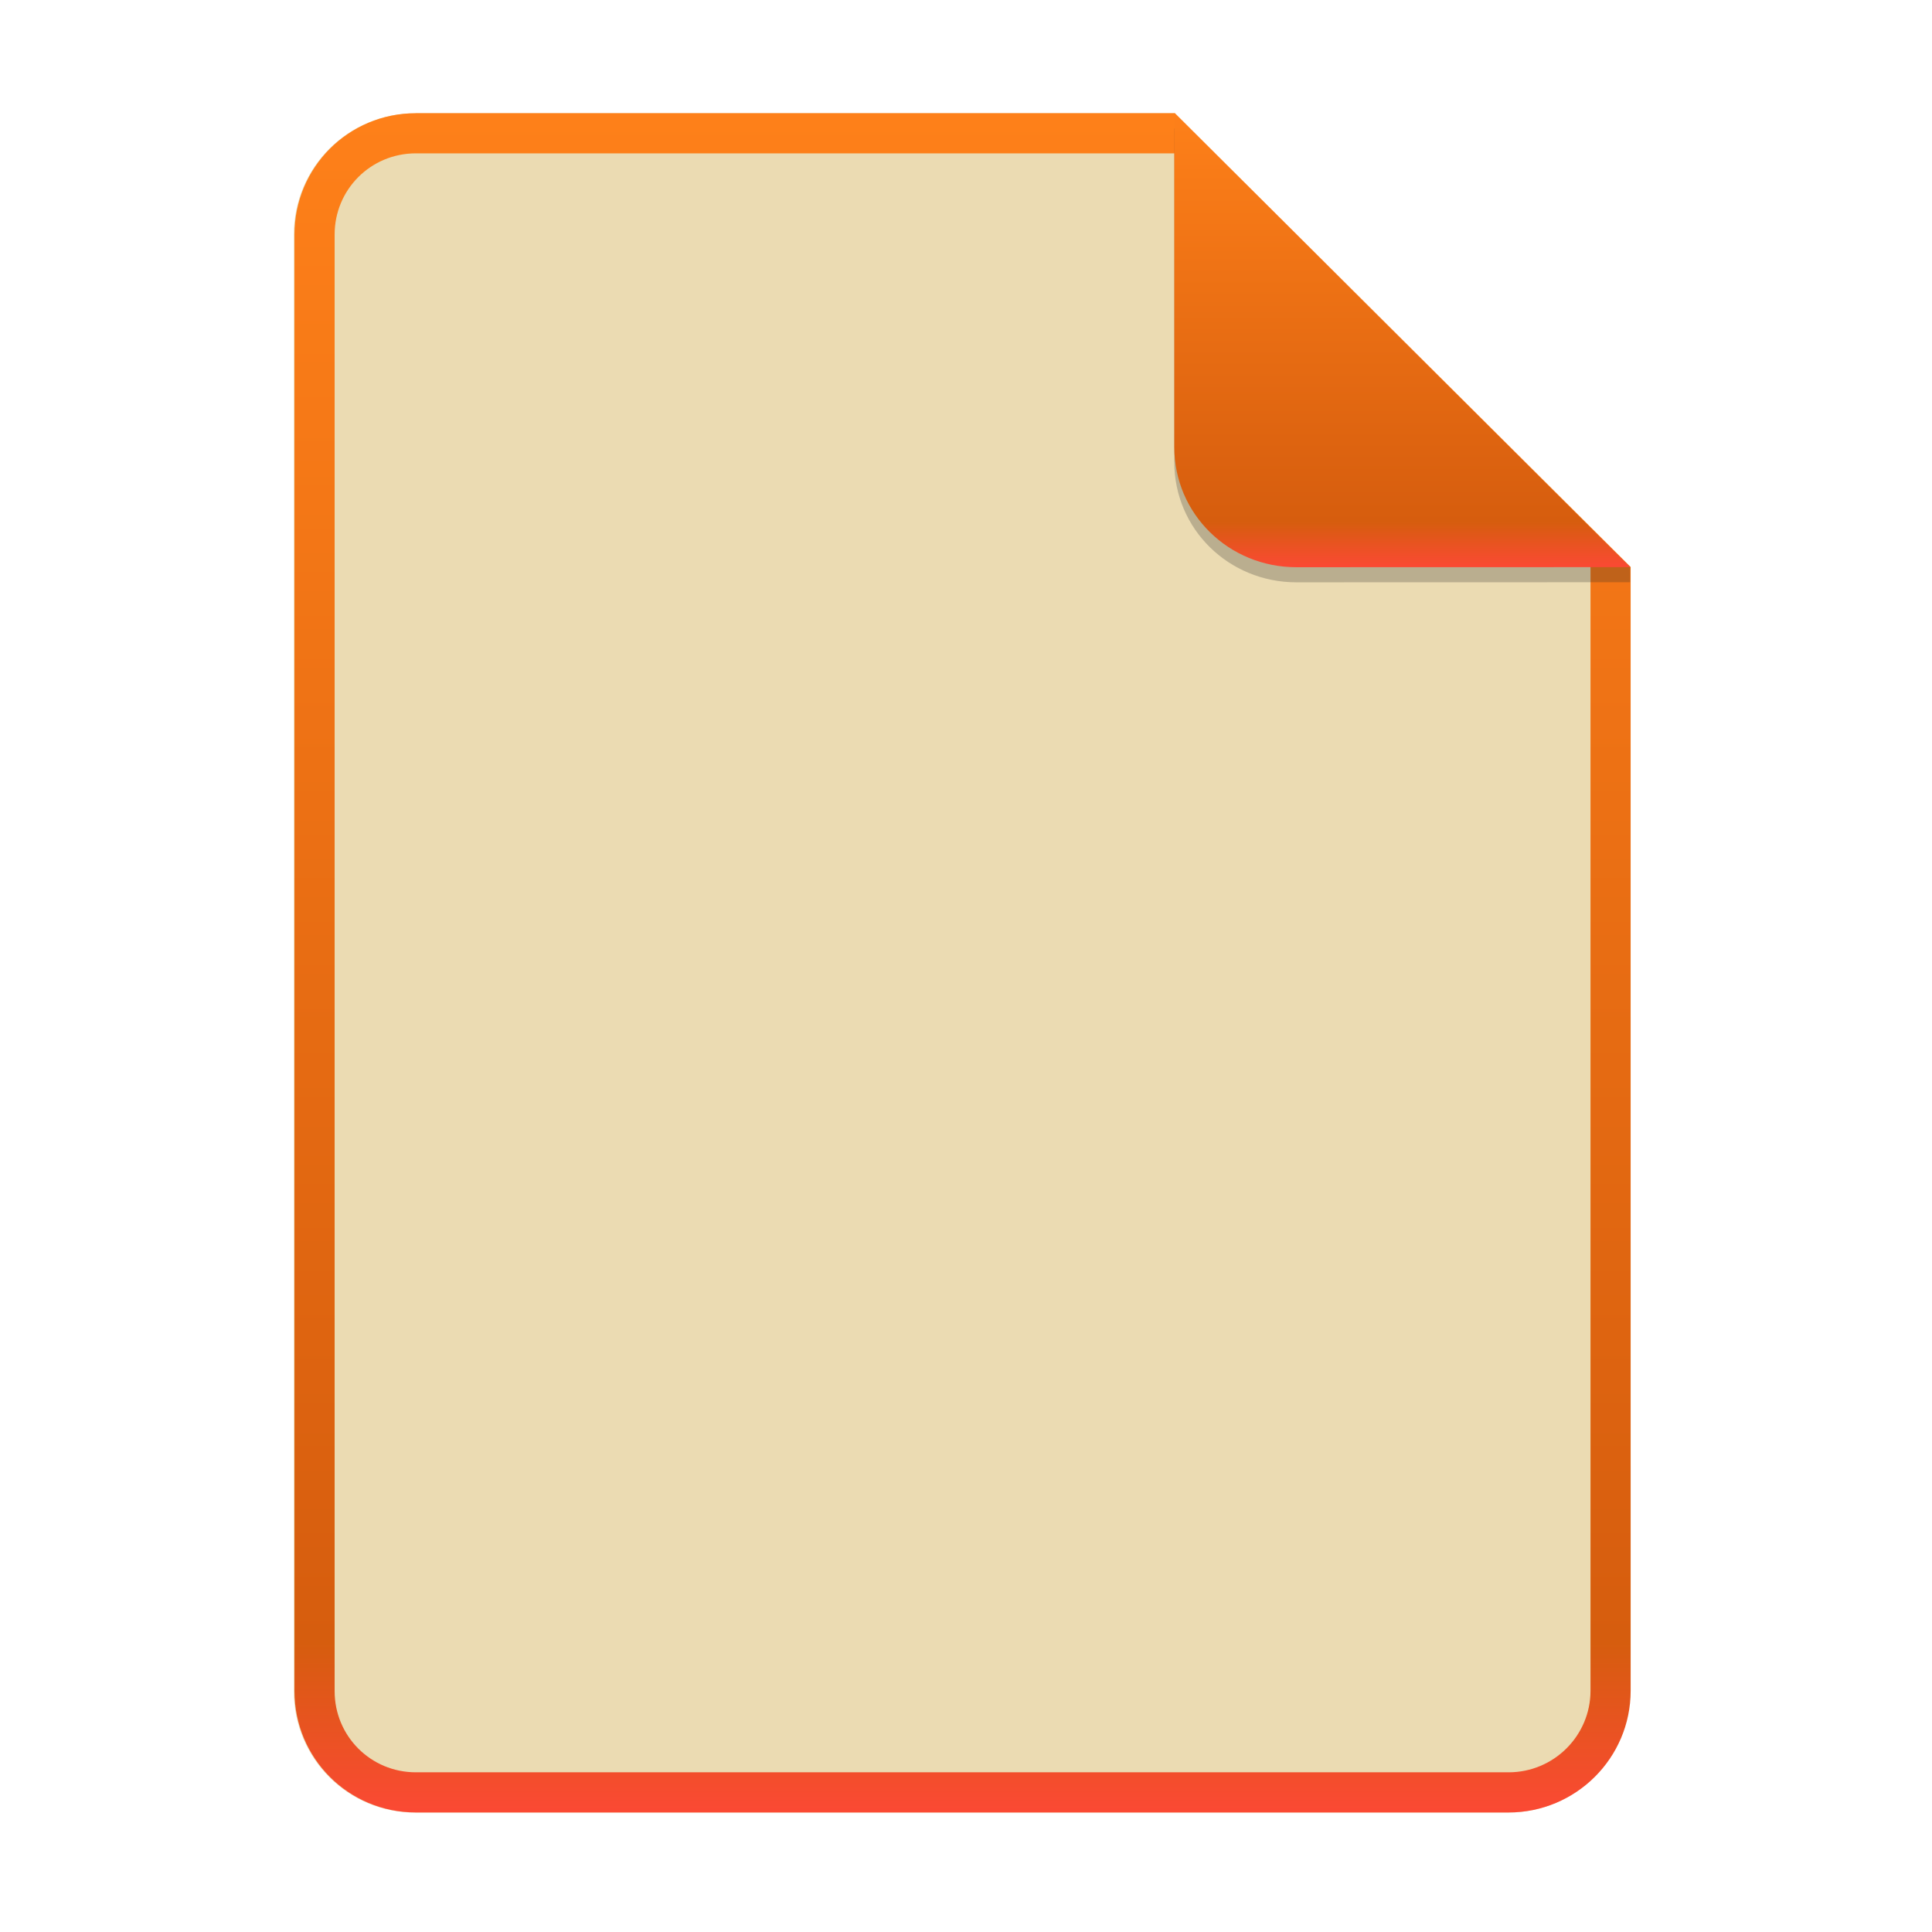
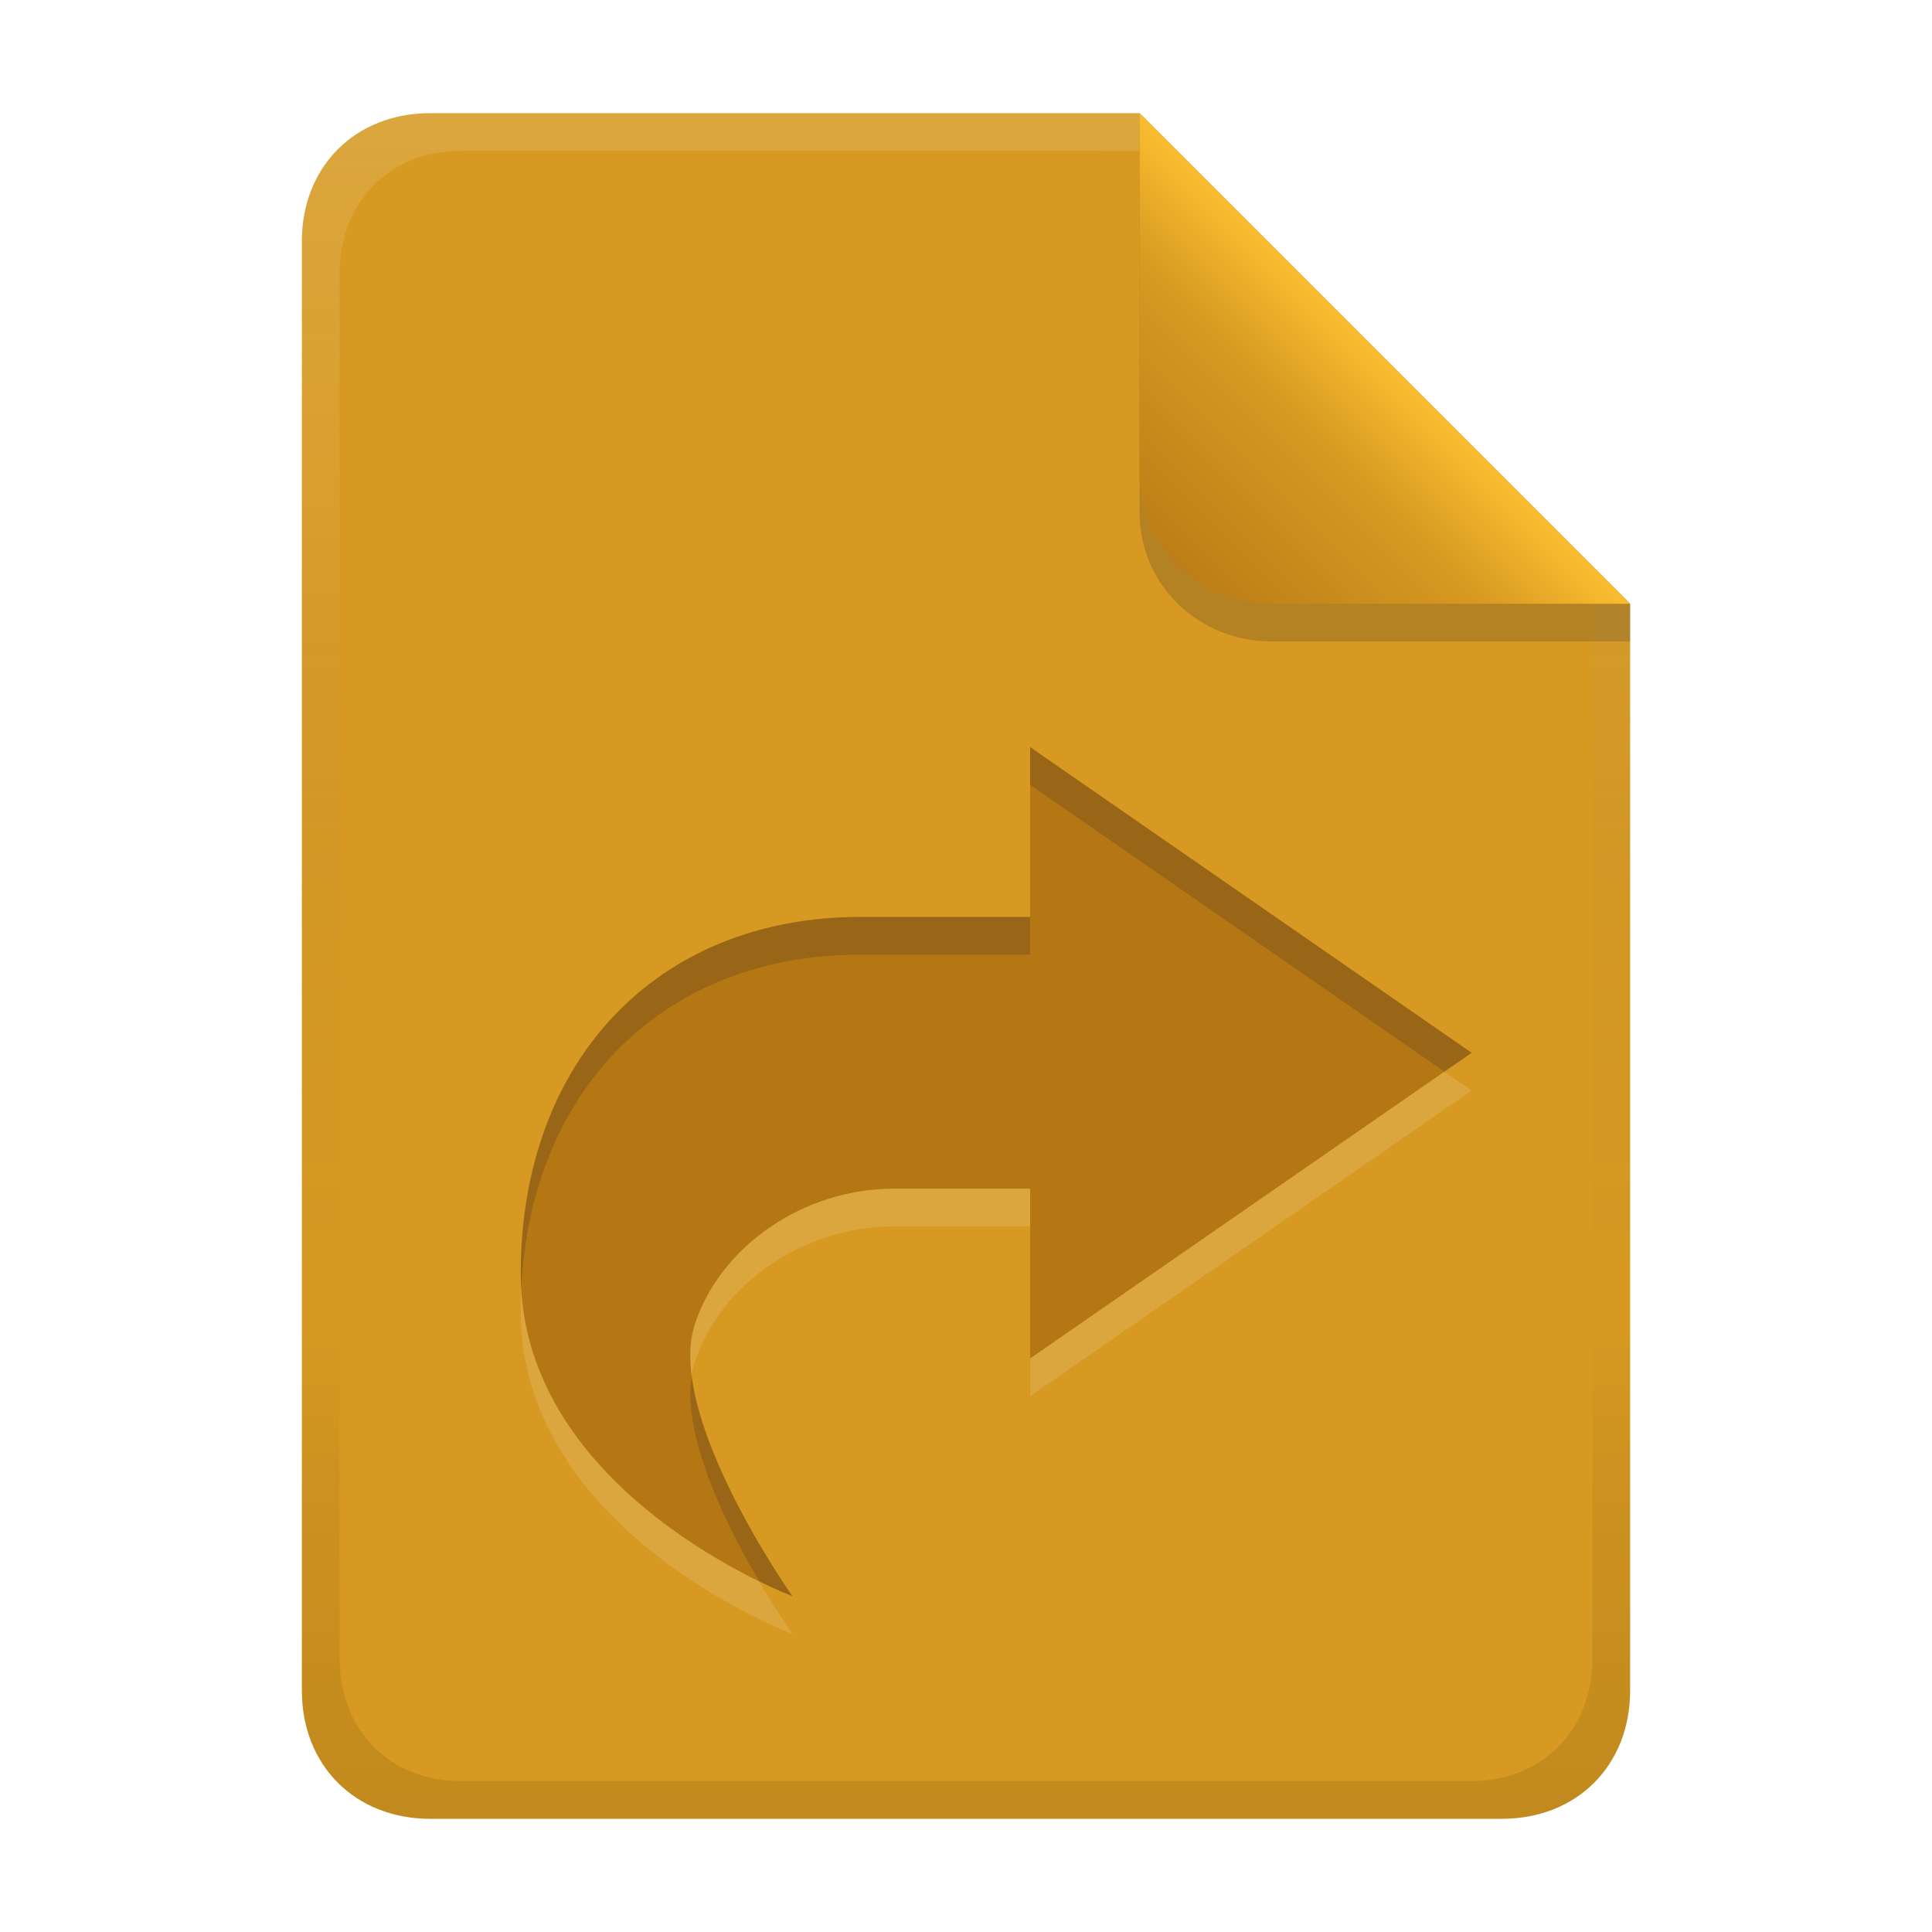
- <svg xmlns="http://www.w3.org/2000/svg" width="256" height="256" fill="none" version="1.1" viewBox="0 0 256 256">
-   <path d="m55.08 15h100.5l60.4 60.15 2e-3 148.9c0 8.911-7.262 16.13-16.17 16.13h-144.8c-8.91 0-16.08-7.174-16.08-16.08v-193c0-8.91 7.173-16.08 16.08-16.08h1e-4z" fill="#ebdbb2" />
-   <path d="m155.6 20.32h-100.5c-5.973 0-10.76 4.792-10.76 10.76v193c0 5.973 4.792 10.76 10.76 10.76h144.8c5.992 0 10.85-4.856 10.85-10.81v-148.9l-55.08-54.83zm0-5.319h-100.5c-8.91 0-16.08 7.173-16.08 16.08v193c0 8.91 7.173 16.08 16.08 16.08h144.8c8.911 0 16.17-7.218 16.17-16.13l-2e-3 -148.9-60.4-60.15z" clip-rule="evenodd" fill="url(#paint0_linear)" fill-rule="evenodd" />
-   <path d="m155.6 17v44.23c0 8.91 7.259 15.93 16.17 15.93l44.23-0.011v-2l-60.4-58.15z" fill="#282828" opacity=".25" />
-   <path d="m155.6 15v44.23c0 8.91 7.259 15.93 16.17 15.93l44.23-0.011-60.4-60.15z" fill="url(#paint1_linear)" />
+ <svg xmlns="http://www.w3.org/2000/svg" width="256" height="256" version="1.1" viewBox="0 0 256 256">
  <defs>
-     <linearGradient id="paint0_linear" x1="127.5" x2="127.5" y1="240.2" y2="15" gradientUnits="userSpaceOnUse">
-       <stop stop-color="#fb4934" offset="0" />
-       <stop stop-color="#d65d0e" offset=".1" />
-       <stop stop-color="#fe8019" offset="1" />
+     <linearGradient id="linearGradient26" x1="-160" x2="-160" y2="226" gradientTransform="translate(267,15)" gradientUnits="userSpaceOnUse">
+       <stop stop-color="#d79921" offset="0" />
+       <stop stop-color="#d79921" offset="1" />
    </linearGradient>
-     <linearGradient id="paint1_linear" x1="185.8" x2="185.8" y1="75.16" y2="15" gradientUnits="userSpaceOnUse">
-       <stop stop-color="#fb4934" offset="0" />
-       <stop stop-color="#d65d0e" offset=".1" />
-       <stop stop-color="#fe8019" offset="1" />
+     <linearGradient id="linearGradient14-5" x1="128" x2="128" y1="15.001" y2="241" gradientTransform="translate(0,4.8e-4)" gradientUnits="userSpaceOnUse">
+       <stop stop-color="#ebdbb2" stop-opacity=".2" offset="0" />
+       <stop stop-color="#ebdbb2" stop-opacity=".1" offset=".2" />
+       <stop stop-opacity="0" offset=".704" />
+       <stop stop-opacity=".05" offset=".805" />
+       <stop stop-opacity=".1" offset="1" />
+     </linearGradient>
+     <linearGradient id="linearGradient7-6-0" x1="186" x2="156" y1="45.006" y2="75.012" gradientTransform="matrix(1.0833,0,0,1.0833,-17.995,-1.2506)" gradientUnits="userSpaceOnUse">
+       <stop stop-color="#fabd2f" offset="0" />
+       <stop stop-color="#d79921" offset=".303" />
+       <stop stop-color="#b57614" offset="1" />
    </linearGradient>
  </defs>
+   <path d="m57 15c-9.939 0-17 7.059-17 17v192c0 9.939 7.059 17 17 17h142c9.941 0 17-7.061 17-17v-144l-64.999-64.999z" fill="url(#linearGradient26)" stroke-linecap="round" stroke-linejoin="round" stroke-miterlimit="0" style="paint-order:markers fill stroke" />
+   <path class="ColorScheme-Text" d="m136.5 104v22.5h-22.5c-27 0-45 19.134-45 47.25 0 29.25 36 42.75 36 42.75s-16.875-23.868-12.942-36c3.293-10.143 14.157-18 26.442-18h18v22.5l58.5-40.5z" color="#ebdbb2" fill="#ebdbb2" opacity=".2" stroke-width="9" />
+   <path class="ColorScheme-Text" d="m136.5 99v22.5h-22.5c-27 0-45 19.134-45 47.25 0 29.25 36 42.75 36 42.75s-16.875-23.868-12.942-36c3.293-10.143 14.157-18 26.442-18h18v22.5l58.5-40.5z" color="#ebdbb2" fill="#b57614" stroke-width="9" />
+   <path class="ColorScheme-Text" d="m136.5 99v5l54.889 38 3.611-2.5zm-22.5 22.5c-27 0-45 19.134-45 47.25 0 0.678 0.038 1.337 0.076 1.998 1.24-26.465 18.897-44.248 44.924-44.248h22.5v-5zm-22.352 60.809c-1.254 8.075 4.589 19.805 8.951 27.225 2.65 1.292 4.4 1.967 4.4 1.967s-11.758-16.637-13.352-29.191z" color="#ebdbb2" fill="#282828" opacity=".2" stroke-width="9" />
+   <path d="m57 15c-9.939 0-17 7.059-17 17v192c0 9.939 7.059 17 17 17h142c9.941 0 17-7.061 17-17v-144l-65-64.998zm4.033 4.99 89.967 2e-3 60 60.009v139.75c0 9.5-6.657 16.248-16.033 16.248h-133.93c-9.376 0-16.033-6.748-16.033-16.248v-183.51c0-9.501 6.659-16.25 16.033-16.25z" fill="url(#linearGradient14-5)" style="paint-order:markers fill stroke" />
+   <path d="m151 15.002v52.914c0 9.652 7.864 17.084 17.518 17.084l47.482-1.34e-4v-5z" fill="#282828" opacity=".2" stroke-width="1.083" />
+   <path d="m151 15.001v47.916c0 9.652 7.864 17.084 17.518 17.084l47.482-1.34e-4z" fill="url(#linearGradient7-6-0)" stroke-width="1.083" />
</svg>
